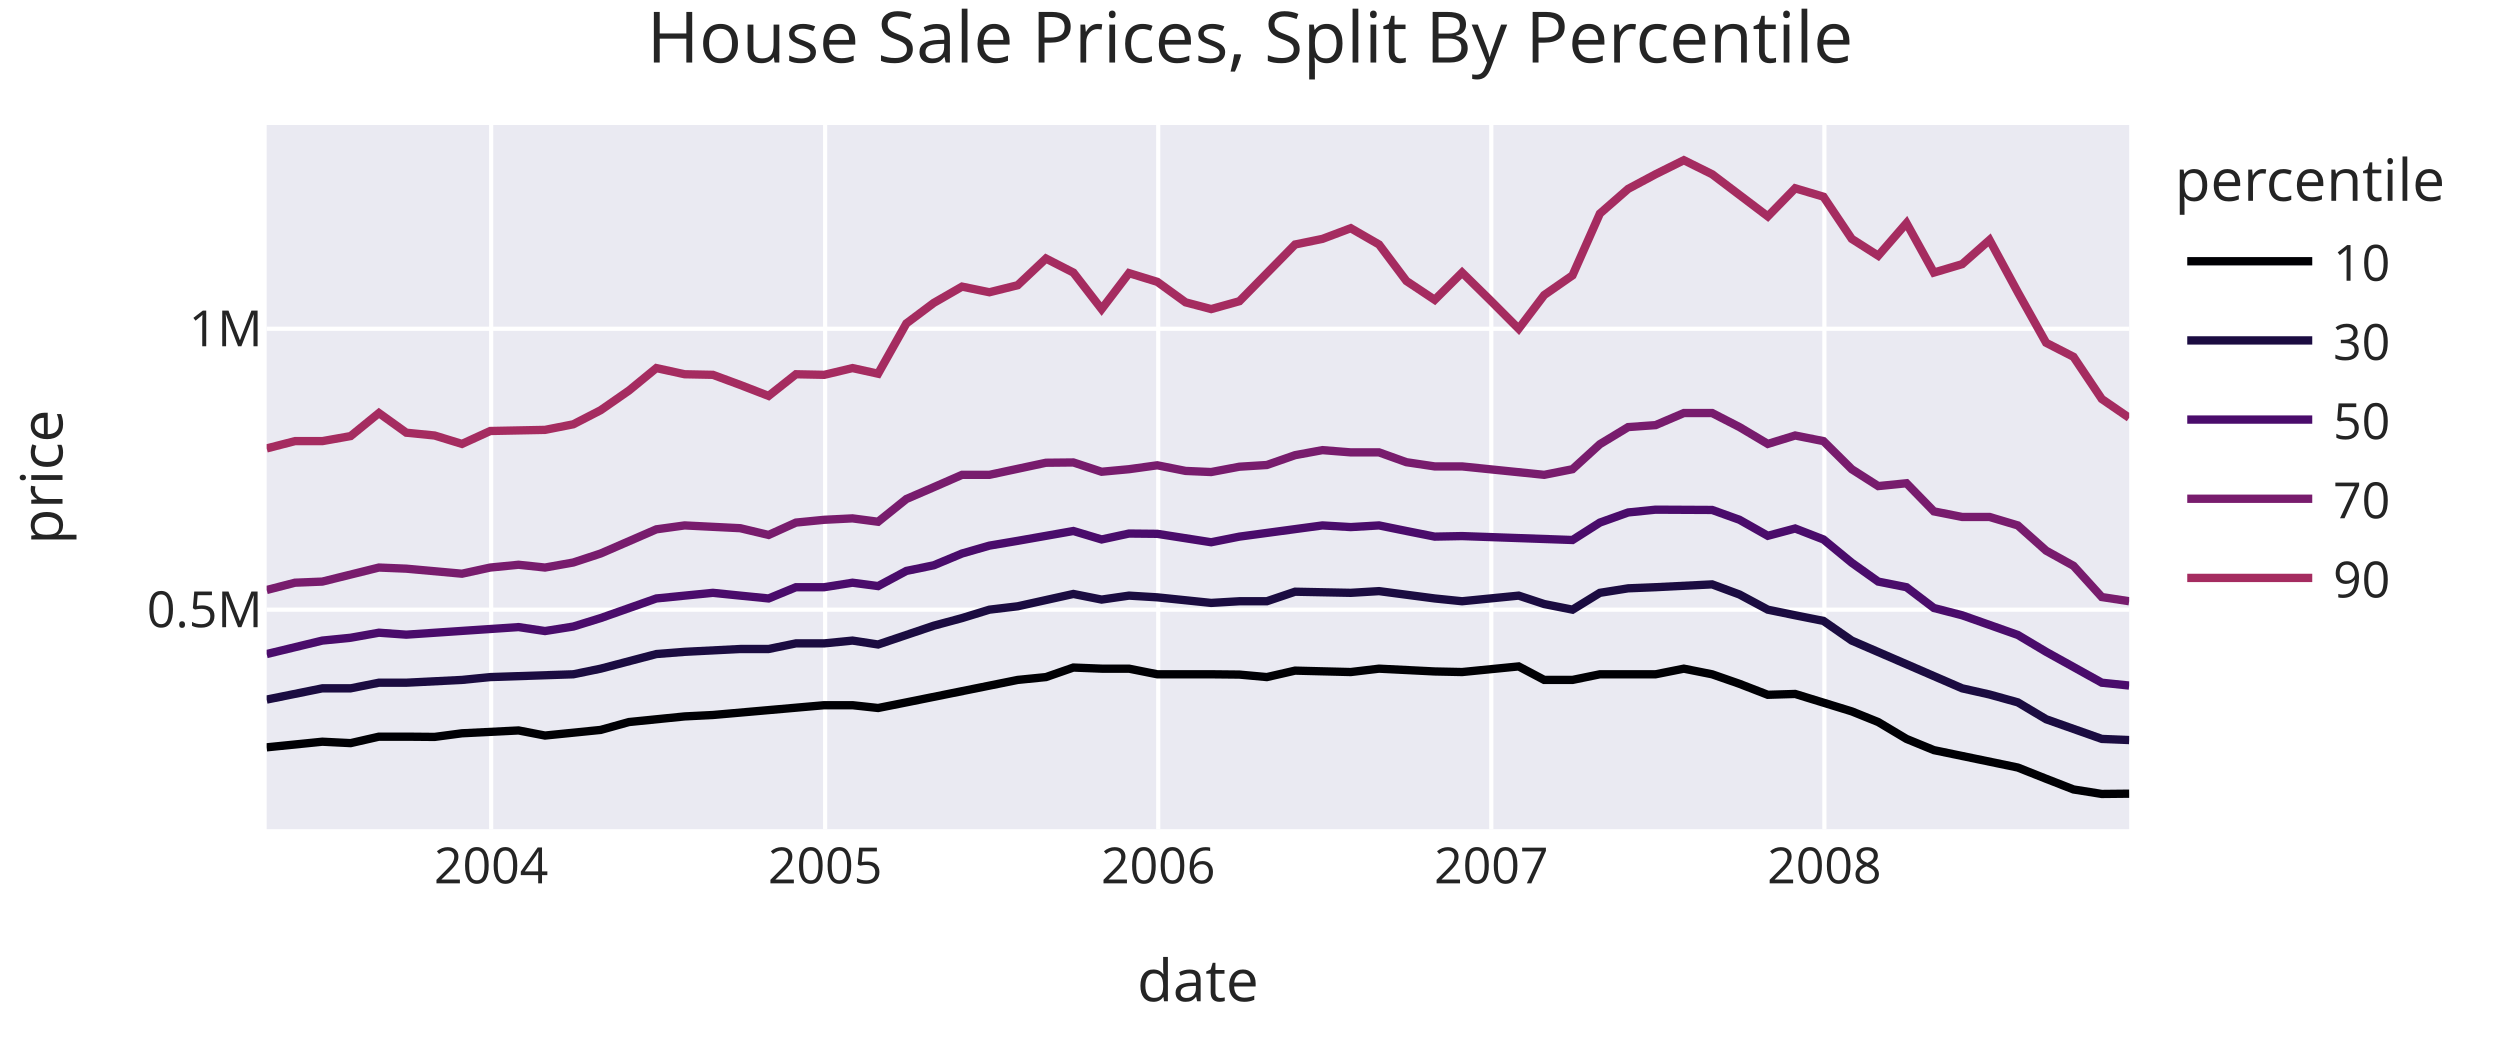
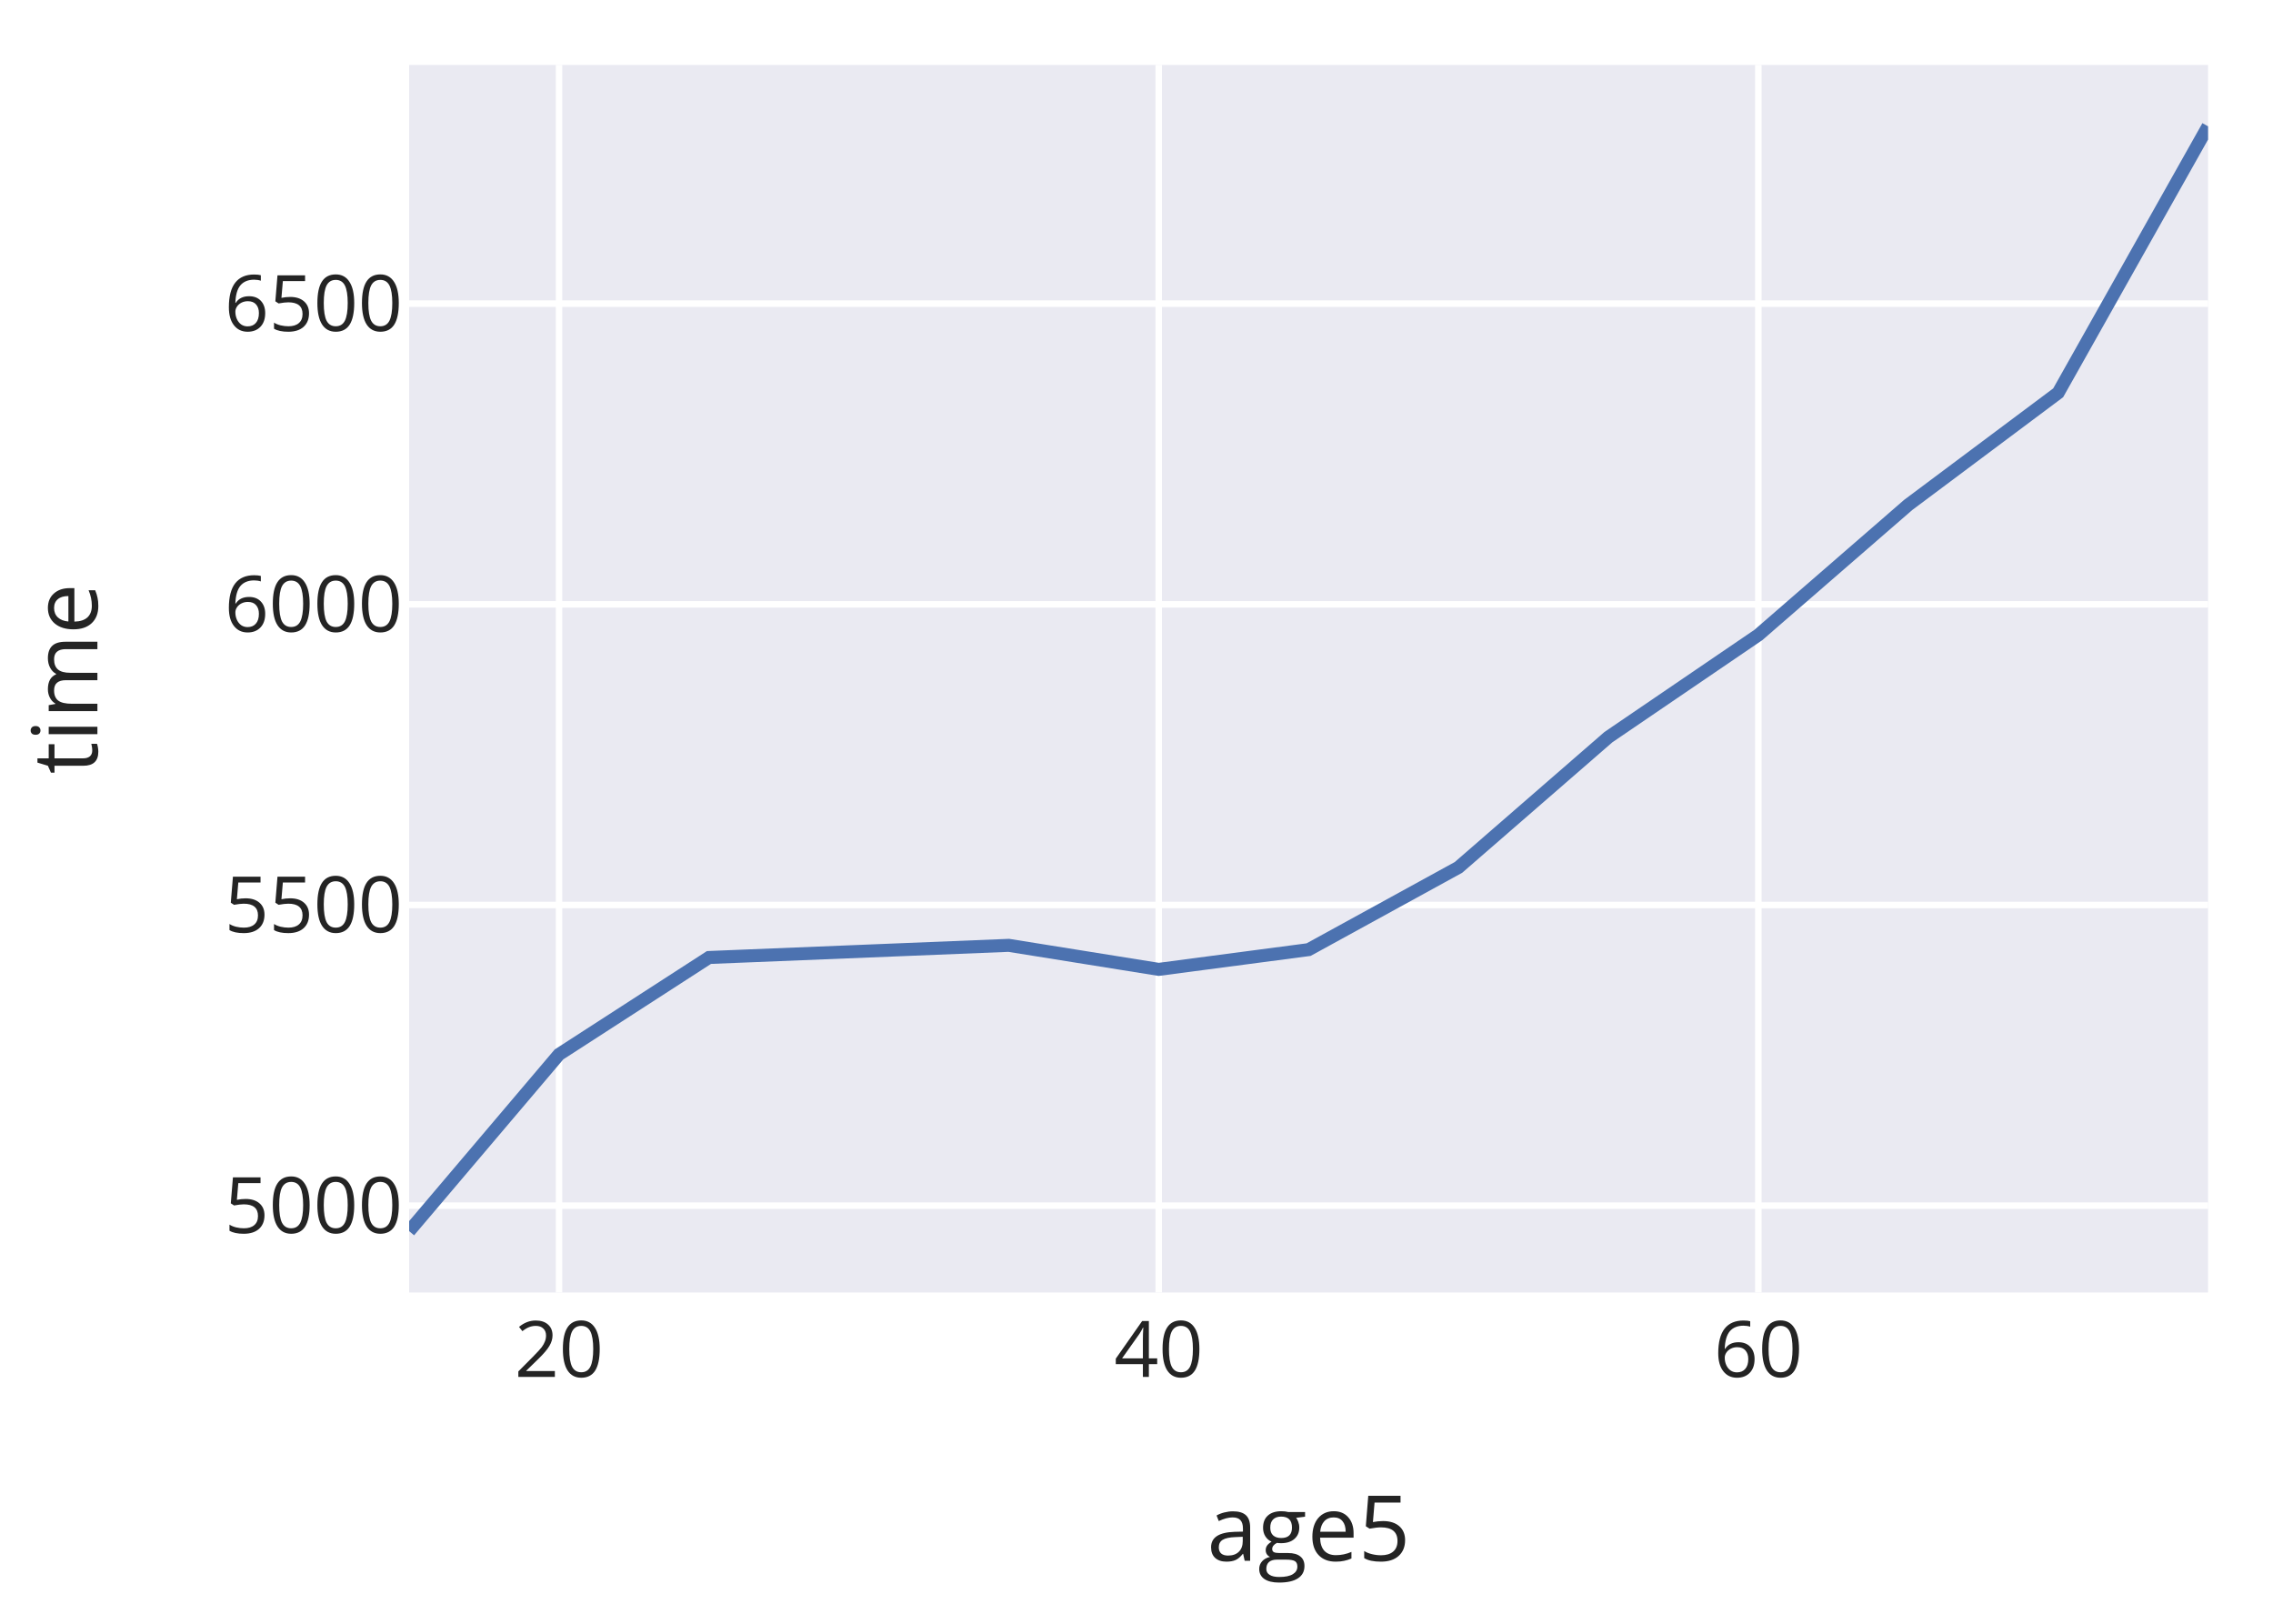
- <svg xmlns="http://www.w3.org/2000/svg" class="main-svg" width="600" height="250" style="" viewBox="0 0 600 250">
-   <rect x="0" y="0" width="600" height="250" style="fill: rgb(255, 255, 255); fill-opacity: 1;" />
-   <defs id="defs-0584fd">
+ <svg xmlns="http://www.w3.org/2000/svg" class="main-svg" width="350" height="250" style="" viewBox="0 0 350 250">
+   <rect x="0" y="0" width="350" height="250" style="fill: rgb(255, 255, 255); fill-opacity: 1;" />
+   <defs id="defs-f8c3c1">
    <g class="clips">
-       <clipPath id="clip0584fdxyplot" class="plotclip">
-         <rect width="447" height="169" />
+       <clipPath id="clipf8c3c1xyplot" class="plotclip">
+         <rect width="277" height="189" />
      </clipPath>
-       <clipPath class="axesclip" id="clip0584fdx">
-         <rect x="64" y="0" width="447" height="250" />
+       <clipPath class="axesclip" id="clipf8c3c1x">
+         <rect x="63" y="0" width="277" height="250" />
      </clipPath>
-       <clipPath class="axesclip" id="clip0584fdy">
-         <rect x="0" y="30" width="600" height="169" />
+       <clipPath class="axesclip" id="clipf8c3c1y">
+         <rect x="0" y="10" width="350" height="189" />
      </clipPath>
-       <clipPath class="axesclip" id="clip0584fdxy">
-         <rect x="64" y="30" width="447" height="169" />
+       <clipPath class="axesclip" id="clipf8c3c1xy">
+         <rect x="63" y="10" width="277" height="189" />
      </clipPath>
    </g>
    <g class="gradients" />
    <g class="patterns" />
  </defs>
  <g class="bglayer">
-     <rect class="bg" x="64" y="30" width="447" height="169" style="fill: rgb(234, 234, 242); fill-opacity: 1; stroke-width: 0;" />
+     <rect class="bg" x="63" y="10" width="277" height="189" style="fill: rgb(234, 234, 242); fill-opacity: 1; stroke-width: 0;" />
  </g>
  <g class="layer-below">
    <g class="imagelayer" />
    <g class="shapelayer" />
  </g>
  <g class="cartesianlayer">
    <g class="subplot xy">
      <g class="layer-subplot">
        <g class="shapelayer" />
        <g class="imagelayer" />
      </g>
      <g class="gridlayer">
        <g class="x">
-           <path class="xgrid crisp" transform="translate(117.88,0)" d="M0,30v169" style="stroke: rgb(255, 255, 255); stroke-opacity: 1; stroke-width: 1px;" />
-           <path class="xgrid crisp" transform="translate(198.03,0)" d="M0,30v169" style="stroke: rgb(255, 255, 255); stroke-opacity: 1; stroke-width: 1px;" />
-           <path class="xgrid crisp" transform="translate(277.97,0)" d="M0,30v169" style="stroke: rgb(255, 255, 255); stroke-opacity: 1; stroke-width: 1px;" />
-           <path class="xgrid crisp" transform="translate(357.91,0)" d="M0,30v169" style="stroke: rgb(255, 255, 255); stroke-opacity: 1; stroke-width: 1px;" />
-           <path class="xgrid crisp" transform="translate(437.85,0)" d="M0,30v169" style="stroke: rgb(255, 255, 255); stroke-opacity: 1; stroke-width: 1px;" />
+           <path class="xgrid crisp" transform="translate(86.08,0)" d="M0,10v189" style="stroke: rgb(255, 255, 255); stroke-opacity: 1; stroke-width: 1px;" />
+           <path class="xgrid crisp" transform="translate(178.42,0)" d="M0,10v189" style="stroke: rgb(255, 255, 255); stroke-opacity: 1; stroke-width: 1px;" />
+           <path class="xgrid crisp" transform="translate(270.75,0)" d="M0,10v189" style="stroke: rgb(255, 255, 255); stroke-opacity: 1; stroke-width: 1px;" />
        </g>
        <g class="y">
-           <path class="ygrid crisp" transform="translate(0,146.32)" d="M64,0h447" style="stroke: rgb(255, 255, 255); stroke-opacity: 1; stroke-width: 1px;" />
-           <path class="ygrid crisp" transform="translate(0,78.9)" d="M64,0h447" style="stroke: rgb(255, 255, 255); stroke-opacity: 1; stroke-width: 1px;" />
+           <path class="ygrid crisp" transform="translate(0,185.63)" d="M63,0h277" style="stroke: rgb(255, 255, 255); stroke-opacity: 1; stroke-width: 1px;" />
+           <path class="ygrid crisp" transform="translate(0,139.34)" d="M63,0h277" style="stroke: rgb(255, 255, 255); stroke-opacity: 1; stroke-width: 1px;" />
+           <path class="ygrid crisp" transform="translate(0,93.05)" d="M63,0h277" style="stroke: rgb(255, 255, 255); stroke-opacity: 1; stroke-width: 1px;" />
+           <path class="ygrid crisp" transform="translate(0,46.75)" d="M63,0h277" style="stroke: rgb(255, 255, 255); stroke-opacity: 1; stroke-width: 1px;" />
        </g>
      </g>
      <g class="zerolinelayer" />
      <path class="xlines-below" />
      <path class="ylines-below" />
      <g class="overlines-below" />
      <g class="xaxislayer-below" />
      <g class="yaxislayer-below" />
      <g class="overaxes-below" />
-       <g class="plot" transform="translate(64,30)" clip-path="url(#clip0584fdxyplot)">
+       <g class="plot" transform="translate(63,10)" clip-path="url(#clipf8c3c1xyplot)">
        <g class="scatterlayer mlayer">
-           <g class="trace scatter tracebe6f38" style="stroke-miterlimit: 2; opacity: 1;">
+           <g class="trace scatter traceb305e7" style="stroke-miterlimit: 2; opacity: 1;">
            <g class="fills" />
            <g class="errorbars" />
            <g class="lines">
-               <path class="js-line" d="M0,149.36L13.36,148.01L20.15,148.35L26.94,146.8L33.51,146.8L40.3,146.86L46.87,145.99L60.45,145.31L66.8,146.53L80.16,145.18L86.95,143.29L100.31,141.94L107.1,141.6L133.82,139.25L140.6,139.25L146.74,139.92L153.53,138.57L180.25,133.18L187.03,132.5L193.61,130.21L200.39,130.48L206.96,130.48L213.75,131.83L226.68,131.83L233.46,131.9L240.04,132.5L246.82,130.95L260.18,131.29L266.97,130.48L280.33,131.15L286.9,131.29L300.48,129.94L306.61,133.18L313.4,133.18L319.97,131.83L333.33,131.83L340.12,130.48L346.91,131.83L353.48,134.12L360.27,136.75L366.84,136.55L380.42,140.73L386.77,143.29L393.56,147.34L400.13,150.03L420.28,154.21L427.07,156.91L433.64,159.47L440.43,160.55L447,160.48" style="vector-effect: non-scaling-stroke; fill: none; stroke: rgb(0, 0, 4); stroke-opacity: 1; stroke-width: 2px; opacity: 1;" />
-             </g>
-             <g class="points" />
-             <g class="text" />
-           </g>
-           <g class="trace scatter trace5fb887" style="stroke-miterlimit: 2; opacity: 1;">
-             <g class="fills" />
-             <g class="errorbars" />
-             <g class="lines">
-               <path class="js-line" d="M0,137.9L13.36,135.2L20.15,135.2L26.94,133.85L33.51,133.85L46.87,133.18L53.66,132.5L73.59,131.83L80.16,130.48L93.52,126.97L100.31,126.44L113.67,125.76L120.46,125.76L127.03,124.41L133.82,124.41L140.6,123.74L146.74,124.68L160.1,120.17L166.89,118.34L173.46,116.32L180.25,115.51L193.61,112.55L200.39,113.9L206.96,112.95L213.75,113.36L226.68,114.7L233.46,114.3L240.04,114.3L246.82,112.01L260.18,112.28L266.97,111.87L280.33,113.63L286.9,114.3L300.48,112.95L306.61,114.97L313.4,116.32L319.97,112.28L326.76,111.2L333.33,110.93L346.91,110.25L353.48,112.68L360.27,116.32L366.84,117.67L373.63,119.02L380.42,123.74L406.92,135.2L413.49,136.68L420.28,138.57L427.07,142.62L440.43,147.34L447,147.61" style="vector-effect: non-scaling-stroke; fill: none; stroke: rgb(27, 12, 65); stroke-opacity: 1; stroke-width: 2px; opacity: 1;" />
-             </g>
-             <g class="points" />
-             <g class="text" />
-           </g>
-           <g class="trace scatter tracee6deb0" style="stroke-miterlimit: 2; opacity: 1;">
-             <g class="fills" />
-             <g class="errorbars" />
-             <g class="lines">
-               <path class="js-line" d="M0,126.97L13.36,123.74L20.15,123.06L26.94,121.85L33.51,122.32L60.45,120.5L66.8,121.45L73.59,120.37L80.16,118.34L93.52,113.63L100.31,112.95L107.1,112.28L113.67,112.95L120.46,113.63L127.03,110.93L133.82,110.93L140.6,109.85L146.74,110.66L153.53,107.02L160.1,105.67L166.89,102.84L173.46,100.95L180.25,99.8L193.61,97.44L200.39,99.47L206.96,98.05L213.75,98.12L226.68,100.14L233.46,98.79L253.39,96.1L260.18,96.5L266.97,96.1L273.54,97.44L280.33,98.79L286.9,98.66L313.4,99.6L319.97,95.42L326.76,92.99L333.33,92.32L346.91,92.39L353.48,94.75L360.27,98.59L366.84,96.84L373.63,99.47L380.42,105.06L386.77,109.58L393.56,110.93L400.13,115.92L406.92,117.67L420.28,122.39L427.07,126.44L440.43,133.85L447,134.53" style="vector-effect: non-scaling-stroke; fill: none; stroke: rgb(74, 12, 107); stroke-opacity: 1; stroke-width: 2px; opacity: 1;" />
-             </g>
-             <g class="points" />
-             <g class="text" />
-           </g>
-           <g class="trace scatter trace47ebd6" style="stroke-miterlimit: 2; opacity: 1;">
-             <g class="fills" />
-             <g class="errorbars" />
-             <g class="lines">
-               <path class="js-line" d="M0,111.6L6.79,109.85L13.36,109.58L26.94,106.21L33.51,106.48L46.87,107.69L53.66,106.21L60.45,105.54L66.8,106.21L73.59,105L80.16,102.84L93.52,97.04L100.31,96.1L113.67,96.77L120.46,98.39L127.03,95.42L133.82,94.75L140.6,94.41L146.74,95.22L153.53,89.76L160.1,86.93L166.89,83.96L173.46,83.96L187.03,81.06L193.61,80.99L200.39,83.22L206.96,82.61L213.75,81.67L220.54,83.02L226.68,83.29L233.46,82.01L240.04,81.6L246.82,79.24L253.39,78.03L260.18,78.57L266.97,78.57L273.54,80.93L280.33,81.94L286.9,81.94L306.61,83.96L313.4,82.61L319.97,76.61L326.76,72.5L333.33,72.03L340.12,69.13L346.91,69.13L353.48,72.5L360.27,76.54L366.84,74.52L373.63,75.87L380.42,82.61L386.77,86.66L393.56,85.98L400.13,92.73L406.92,94.07L413.49,94.07L420.28,96.1L427.07,102.16L433.64,105.8L440.43,113.29L447,114.3" style="vector-effect: non-scaling-stroke; fill: none; stroke: rgb(120, 28, 109); stroke-opacity: 1; stroke-width: 2px; opacity: 1;" />
-             </g>
-             <g class="points" />
-             <g class="text" />
-           </g>
-           <g class="trace scatter trace3a8248" style="stroke-miterlimit: 2; opacity: 1;">
-             <g class="fills" />
-             <g class="errorbars" />
-             <g class="lines">
-               <path class="js-line" d="M0,77.62L6.79,75.87L13.36,75.87L20.15,74.66L26.94,69.13L33.51,73.85L40.3,74.52L46.87,76.54L53.66,73.44L66.8,73.17L73.59,71.83L80.16,68.45L86.95,63.73L93.52,58.34L100.31,59.82L107.1,59.96L113.67,62.39L120.46,65.02L127.03,59.82L133.82,59.96L140.6,58.34L146.74,59.69L153.53,47.62L160.1,42.7L166.89,38.79L173.46,40.14L180.25,38.45L187.03,32.05L193.61,35.42L200.39,44.18L206.96,35.55L213.75,37.64L220.54,42.56L226.68,44.18L233.46,42.29L246.82,28.68L253.39,27.33L260.18,24.77L266.97,28.68L273.54,37.44L280.33,41.96L286.9,35.42L293.69,42.09L300.48,48.9L306.61,40.81L313.4,36.09L319.97,21.26L326.76,15.33L333.33,11.82L340.12,8.45L346.91,11.82L360.27,21.93L366.84,15.19L373.63,17.21L380.42,27.33L386.77,31.37L393.56,23.55L400.13,35.42L406.92,33.4L413.49,27.6L420.28,40.14L427.07,52.27L433.64,55.64L440.43,65.76L447,70.27" style="vector-effect: non-scaling-stroke; fill: none; stroke: rgb(165, 44, 96); stroke-opacity: 1; stroke-width: 2px; opacity: 1;" />
+               <path class="js-line" d="M0,179.55L23.08,152.34L46.17,137.42L92.33,135.55L115.42,139.25L138.5,136.21L161.58,123.55L184.67,103.49L207.75,87.77L230.83,67.74L253.92,50.48L277,9.45" style="vector-effect: non-scaling-stroke; fill: none; stroke: rgb(76, 114, 176); stroke-opacity: 1; stroke-width: 2px; opacity: 1;" />
            </g>
            <g class="points" />
            <g class="text" />
          </g>
        </g>
      </g>
      <g class="overplot" />
      <path class="xlines-above crisp" d="M0,0" style="fill: none;" />
      <path class="ylines-above crisp" d="M0,0" style="fill: none;" />
      <g class="overlines-above" />
      <g class="xaxislayer-above">
        <g class="xtick">
-           <text text-anchor="middle" x="0" y="212" transform="translate(117.88,0)" style="font-family: 'Open Sans', verdana, arial, sans-serif; font-size: 12px; fill: rgb(36, 36, 36); fill-opacity: 1; white-space: pre; opacity: 1;">2004</text>
+           <text text-anchor="middle" x="0" y="212" transform="translate(86.08,0)" style="font-family: 'Open Sans', verdana, arial, sans-serif; font-size: 12px; fill: rgb(36, 36, 36); fill-opacity: 1; white-space: pre; opacity: 1;">20</text>
        </g>
        <g class="xtick">
-           <text text-anchor="middle" x="0" y="212" style="font-family: 'Open Sans', verdana, arial, sans-serif; font-size: 12px; fill: rgb(36, 36, 36); fill-opacity: 1; white-space: pre; opacity: 1;" transform="translate(198.03,0)">2005</text>
+           <text text-anchor="middle" x="0" y="212" style="font-family: 'Open Sans', verdana, arial, sans-serif; font-size: 12px; fill: rgb(36, 36, 36); fill-opacity: 1; white-space: pre; opacity: 1;" transform="translate(178.42,0)">40</text>
        </g>
        <g class="xtick">
-           <text text-anchor="middle" x="0" y="212" style="font-family: 'Open Sans', verdana, arial, sans-serif; font-size: 12px; fill: rgb(36, 36, 36); fill-opacity: 1; white-space: pre; opacity: 1;" transform="translate(277.97,0)">2006</text>
-         </g>
-         <g class="xtick">
-           <text text-anchor="middle" x="0" y="212" style="font-family: 'Open Sans', verdana, arial, sans-serif; font-size: 12px; fill: rgb(36, 36, 36); fill-opacity: 1; white-space: pre; opacity: 1;" transform="translate(357.91,0)">2007</text>
-         </g>
-         <g class="xtick">
-           <text text-anchor="middle" x="0" y="212" style="font-family: 'Open Sans', verdana, arial, sans-serif; font-size: 12px; fill: rgb(36, 36, 36); fill-opacity: 1; white-space: pre; opacity: 1;" transform="translate(437.85,0)">2008</text>
+           <text text-anchor="middle" x="0" y="212" style="font-family: 'Open Sans', verdana, arial, sans-serif; font-size: 12px; fill: rgb(36, 36, 36); fill-opacity: 1; white-space: pre; opacity: 1;" transform="translate(270.75,0)">60</text>
        </g>
      </g>
      <g class="yaxislayer-above">
        <g class="ytick">
-           <text text-anchor="end" x="63" y="4.2" transform="translate(0,146.32)" style="font-family: 'Open Sans', verdana, arial, sans-serif; font-size: 12px; fill: rgb(36, 36, 36); fill-opacity: 1; white-space: pre; opacity: 1;">0.5M</text>
+           <text text-anchor="end" x="62" y="4.2" transform="translate(0,185.63)" style="font-family: 'Open Sans', verdana, arial, sans-serif; font-size: 12px; fill: rgb(36, 36, 36); fill-opacity: 1; white-space: pre; opacity: 1;">5000</text>
        </g>
        <g class="ytick">
-           <text text-anchor="end" x="63" y="4.2" style="font-family: 'Open Sans', verdana, arial, sans-serif; font-size: 12px; fill: rgb(36, 36, 36); fill-opacity: 1; white-space: pre; opacity: 1;" transform="translate(0,78.9)">1M</text>
+           <text text-anchor="end" x="62" y="4.2" style="font-family: 'Open Sans', verdana, arial, sans-serif; font-size: 12px; fill: rgb(36, 36, 36); fill-opacity: 1; white-space: pre; opacity: 1;" transform="translate(0,139.34)">5500</text>
+         </g>
+         <g class="ytick">
+           <text text-anchor="end" x="62" y="4.2" style="font-family: 'Open Sans', verdana, arial, sans-serif; font-size: 12px; fill: rgb(36, 36, 36); fill-opacity: 1; white-space: pre; opacity: 1;" transform="translate(0,93.05)">6000</text>
+         </g>
+         <g class="ytick">
+           <text text-anchor="end" x="62" y="4.2" style="font-family: 'Open Sans', verdana, arial, sans-serif; font-size: 12px; fill: rgb(36, 36, 36); fill-opacity: 1; white-space: pre; opacity: 1;" transform="translate(0,46.75)">6500</text>
        </g>
      </g>
      <g class="overaxes-above" />
    </g>
  </g>
  <g class="polarlayer" />
  <g class="smithlayer" />
  <g class="ternarylayer" />
  <g class="geolayer" />
  <g class="funnelarealayer" />
  <g class="pielayer" />
  <g class="iciclelayer" />
  <g class="treemaplayer" />
  <g class="sunburstlayer" />
  <g class="glimages" />
-   <defs id="topdefs-0584fd">
+   <defs id="topdefs-f8c3c1">
    <g class="clips" />
-     <clipPath id="legend0584fd">
-       <rect width="70" height="124" x="0" y="0" />
-     </clipPath>
  </defs>
  <g class="layer-above">
    <g class="imagelayer" />
    <g class="shapelayer" />
  </g>
  <g class="infolayer">
-     <g class="legend" pointer-events="all" transform="translate(519.94,30)">
-       <rect class="bg" shape-rendering="crispEdges" style="stroke: rgb(68, 68, 68); stroke-opacity: 1; fill: rgb(255, 255, 255); fill-opacity: 1; stroke-width: 0px;" width="70" height="124" x="0" y="0" />
-       <g class="scrollbox" transform="" clip-path="url(#legend0584fd)">
-         <text class="legendtitletext" text-anchor="start" x="2" y="18.2" style="font-family: 'Open Sans', verdana, arial, sans-serif; font-size: 14px; fill: rgb(36, 36, 36); fill-opacity: 1; white-space: pre;">percentile</text>
-         <g class="groups" transform="">
-           <g class="traces" transform="translate(0,32.7)" style="opacity: 1;">
-             <text class="legendtext" text-anchor="start" x="40" y="4.68" style="font-family: 'Open Sans', verdana, arial, sans-serif; font-size: 12px; fill: rgb(36, 36, 36); fill-opacity: 1; white-space: pre;">10</text>
-             <g class="layers" style="opacity: 1;">
-               <g class="legendfill" />
-               <g class="legendlines">
-                 <path class="js-line" d="M5,0h30" style="fill: none; stroke: rgb(0, 0, 4); stroke-opacity: 1; stroke-width: 2px;" />
-               </g>
-               <g class="legendsymbols">
-                 <g class="legendpoints" />
-               </g>
-             </g>
-             <rect class="legendtoggle" x="0" y="-9.5" width="53.734" height="19" style="fill: rgb(0, 0, 0); fill-opacity: 0;" />
-           </g>
-         </g>
-         <g class="groups" transform="">
-           <g class="traces" transform="translate(0,51.7)" style="opacity: 1;">
-             <text class="legendtext" text-anchor="start" x="40" y="4.68" style="font-family: 'Open Sans', verdana, arial, sans-serif; font-size: 12px; fill: rgb(36, 36, 36); fill-opacity: 1; white-space: pre;">30</text>
-             <g class="layers" style="opacity: 1;">
-               <g class="legendfill" />
-               <g class="legendlines">
-                 <path class="js-line" d="M5,0h30" style="fill: none; stroke: rgb(27, 12, 65); stroke-opacity: 1; stroke-width: 2px;" />
-               </g>
-               <g class="legendsymbols">
-                 <g class="legendpoints" />
-               </g>
-             </g>
-             <rect class="legendtoggle" x="0" y="-9.5" width="53.734" height="19" style="fill: rgb(0, 0, 0); fill-opacity: 0;" />
-           </g>
-         </g>
-         <g class="groups" transform="">
-           <g class="traces" transform="translate(0,70.7)" style="opacity: 1;">
-             <text class="legendtext" text-anchor="start" x="40" y="4.68" style="font-family: 'Open Sans', verdana, arial, sans-serif; font-size: 12px; fill: rgb(36, 36, 36); fill-opacity: 1; white-space: pre;">50</text>
-             <g class="layers" style="opacity: 1;">
-               <g class="legendfill" />
-               <g class="legendlines">
-                 <path class="js-line" d="M5,0h30" style="fill: none; stroke: rgb(74, 12, 107); stroke-opacity: 1; stroke-width: 2px;" />
-               </g>
-               <g class="legendsymbols">
-                 <g class="legendpoints" />
-               </g>
-             </g>
-             <rect class="legendtoggle" x="0" y="-9.5" width="53.734" height="19" style="fill: rgb(0, 0, 0); fill-opacity: 0;" />
-           </g>
-         </g>
-         <g class="groups" transform="">
-           <g class="traces" transform="translate(0,89.7)" style="opacity: 1;">
-             <text class="legendtext" text-anchor="start" x="40" y="4.68" style="font-family: 'Open Sans', verdana, arial, sans-serif; font-size: 12px; fill: rgb(36, 36, 36); fill-opacity: 1; white-space: pre;">70</text>
-             <g class="layers" style="opacity: 1;">
-               <g class="legendfill" />
-               <g class="legendlines">
-                 <path class="js-line" d="M5,0h30" style="fill: none; stroke: rgb(120, 28, 109); stroke-opacity: 1; stroke-width: 2px;" />
-               </g>
-               <g class="legendsymbols">
-                 <g class="legendpoints" />
-               </g>
-             </g>
-             <rect class="legendtoggle" x="0" y="-9.5" width="53.734" height="19" style="fill: rgb(0, 0, 0); fill-opacity: 0;" />
-           </g>
-         </g>
-         <g class="groups" transform="">
-           <g class="traces" transform="translate(0,108.7)" style="opacity: 1;">
-             <text class="legendtext" text-anchor="start" x="40" y="4.68" style="font-family: 'Open Sans', verdana, arial, sans-serif; font-size: 12px; fill: rgb(36, 36, 36); fill-opacity: 1; white-space: pre;">90</text>
-             <g class="layers" style="opacity: 1;">
-               <g class="legendfill" />
-               <g class="legendlines">
-                 <path class="js-line" d="M5,0h30" style="fill: none; stroke: rgb(165, 44, 96); stroke-opacity: 1; stroke-width: 2px;" />
-               </g>
-               <g class="legendsymbols">
-                 <g class="legendpoints" />
-               </g>
-             </g>
-             <rect class="legendtoggle" x="0" y="-9.5" width="53.734" height="19" style="fill: rgb(0, 0, 0); fill-opacity: 0;" />
-           </g>
-         </g>
-       </g>
-       <rect class="scrollbar" rx="20" ry="3" width="0" height="0" style="fill: rgb(128, 139, 164); fill-opacity: 1;" x="0" y="0" />
+     <g class="g-gtitle" />
+     <g class="g-xtitle">
+       <text class="xtitle" x="201.5" y="240.3" text-anchor="middle" style="font-family: 'Open Sans', verdana, arial, sans-serif; font-size: 14px; fill: rgb(36, 36, 36); opacity: 1; font-weight: normal; white-space: pre;">age5</text>
    </g>
-     <g class="g-gtitle">
-       <text class="gtitle" x="300" y="15" text-anchor="middle" dy="0em" style="font-family: 'Open Sans', verdana, arial, sans-serif; font-size: 17px; fill: rgb(36, 36, 36); opacity: 1; font-weight: normal; white-space: pre;">House Sale Prices, Split By Percentile</text>
-     </g>
-     <g class="g-xtitle">
-       <text class="xtitle" x="287.5" y="240.3" text-anchor="middle" style="font-family: 'Open Sans', verdana, arial, sans-serif; font-size: 14px; fill: rgb(36, 36, 36); opacity: 1; font-weight: normal; white-space: pre;">date</text>
-     </g>
-     <g class="g-ytitle" transform="translate(4.549805,0)">
-       <text class="ytitle" transform="rotate(-90,10.45,114.5)" x="10.45" y="114.5" text-anchor="middle" style="font-family: 'Open Sans', verdana, arial, sans-serif; font-size: 14px; fill: rgb(36, 36, 36); opacity: 1; font-weight: normal; white-space: pre;">price</text>
+     <g class="g-ytitle" transform="translate(5.25293,0)">
+       <text class="ytitle" transform="rotate(-90,9.746875,104.5)" x="9.747" y="104.5" text-anchor="middle" style="font-family: 'Open Sans', verdana, arial, sans-serif; font-size: 14px; fill: rgb(36, 36, 36); opacity: 1; font-weight: normal; white-space: pre;">time</text>
    </g>
  </g>
</svg>
